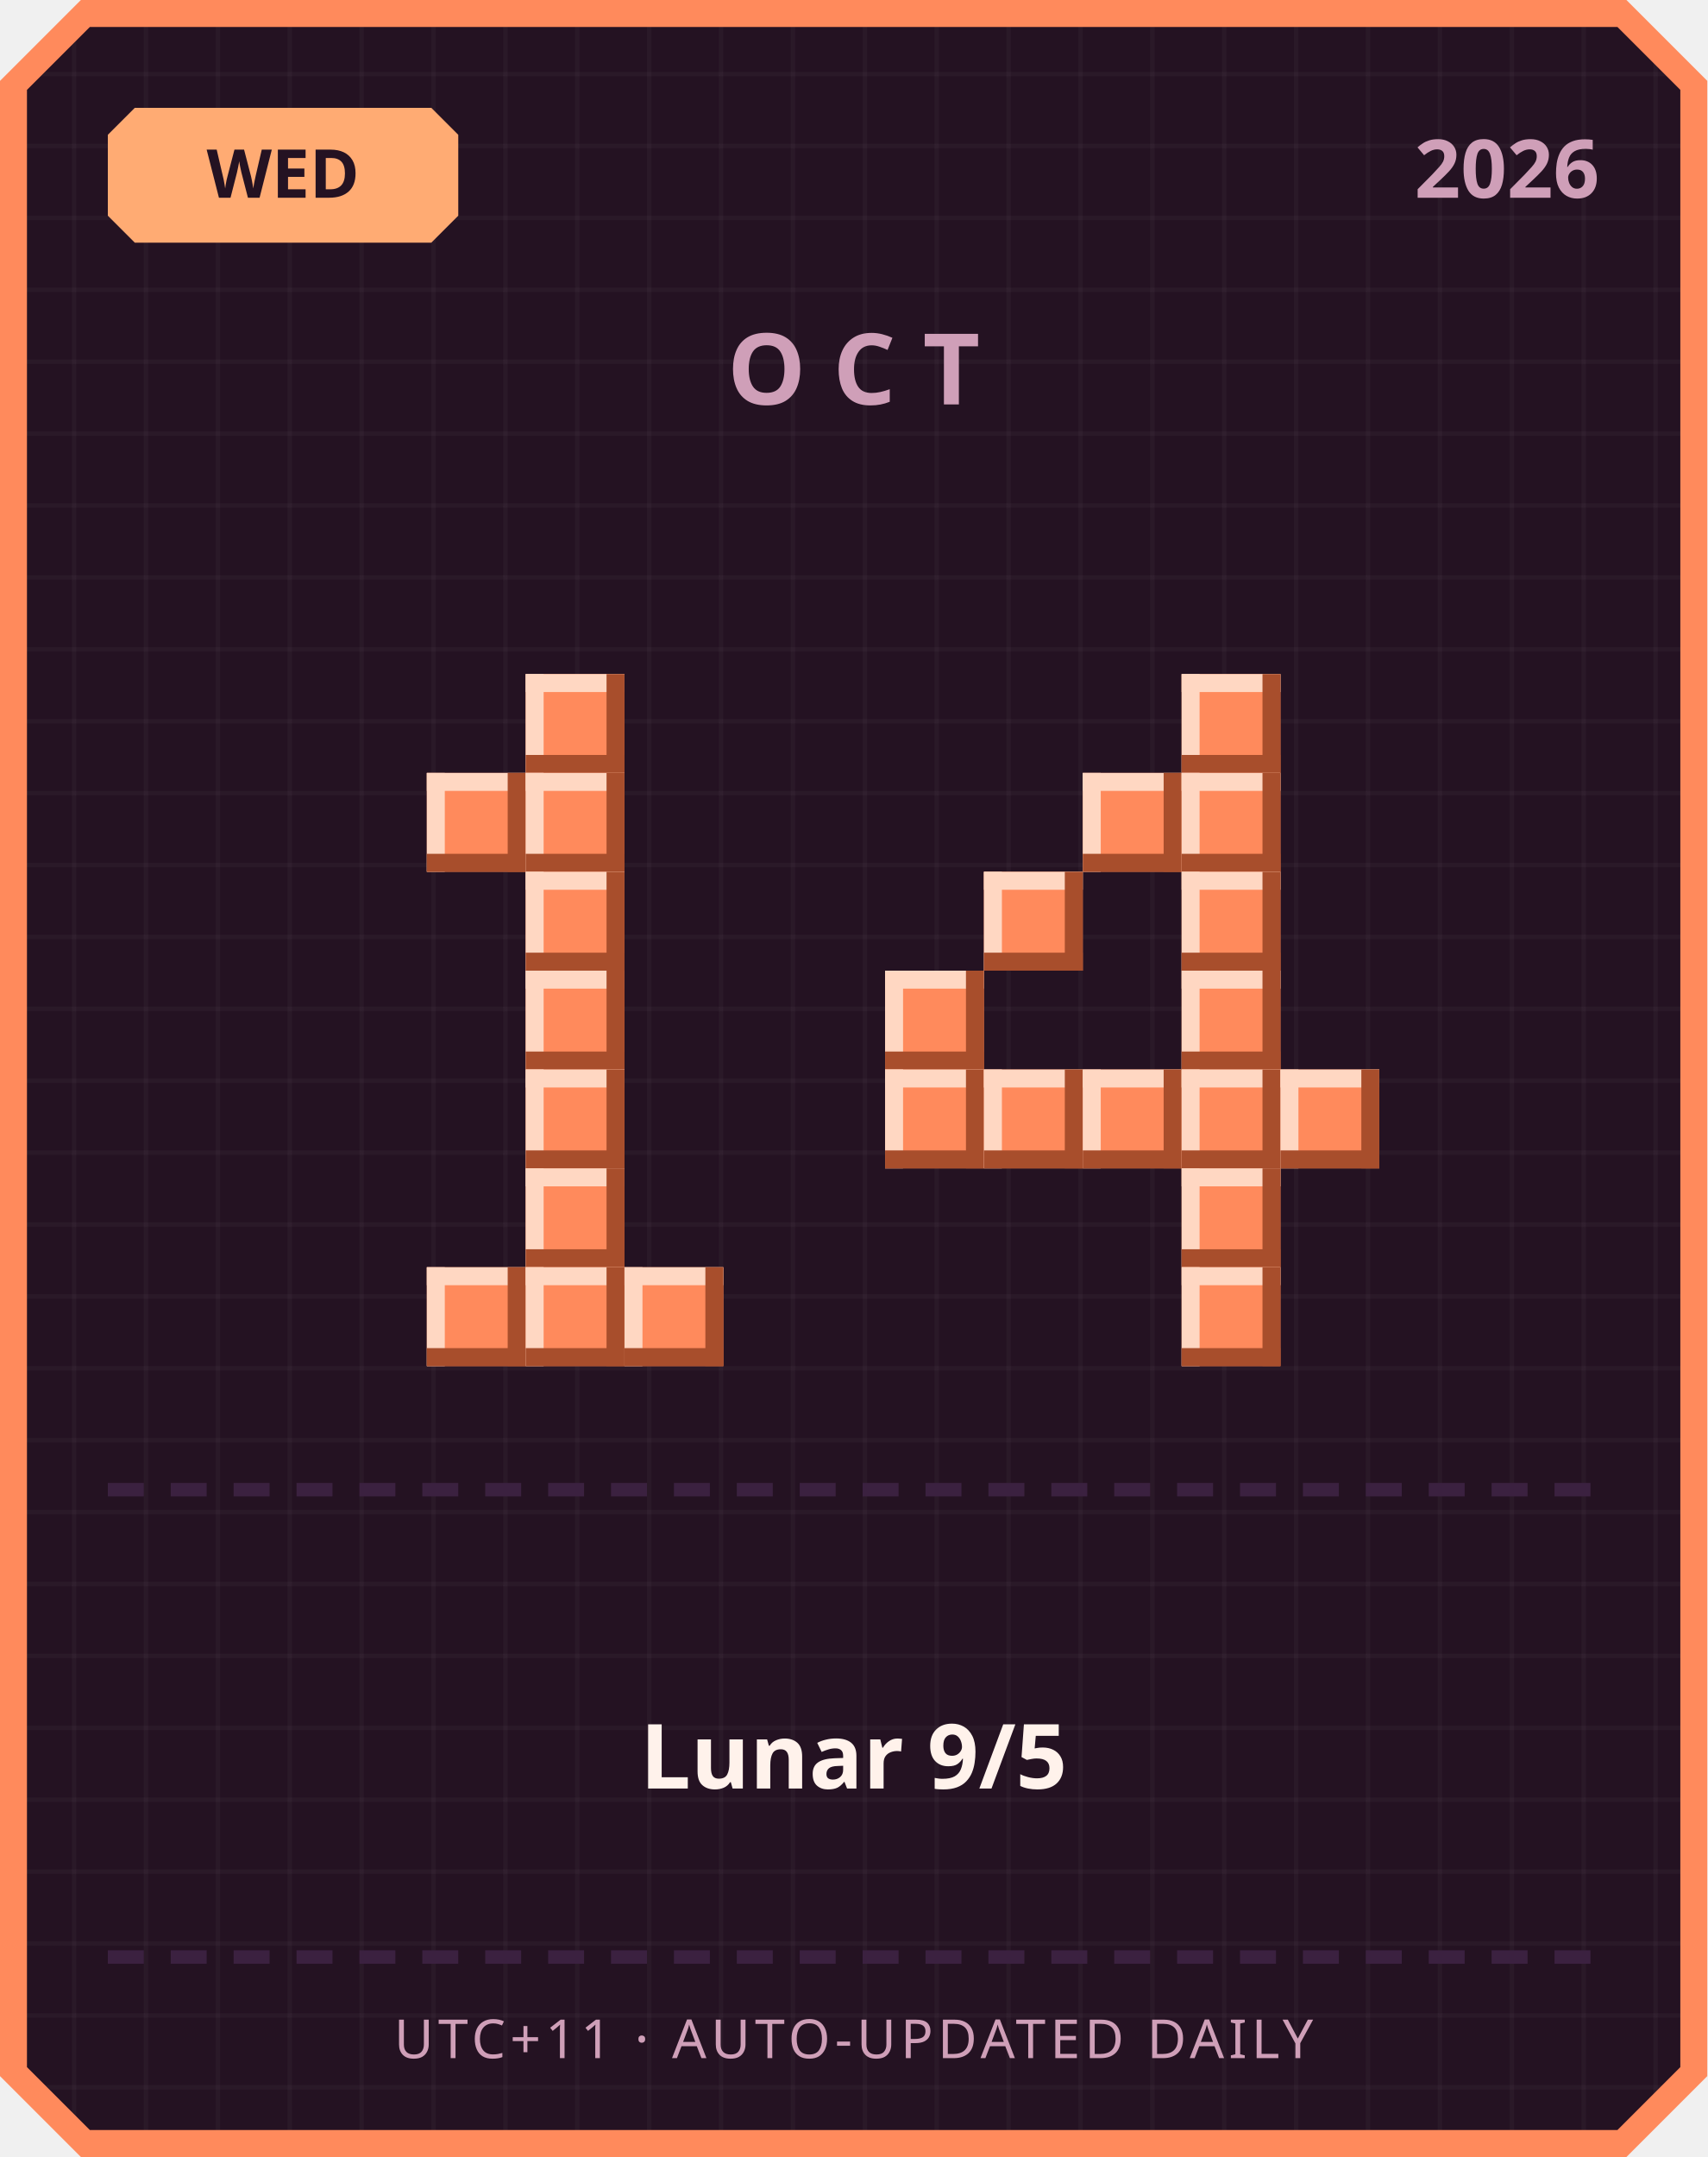
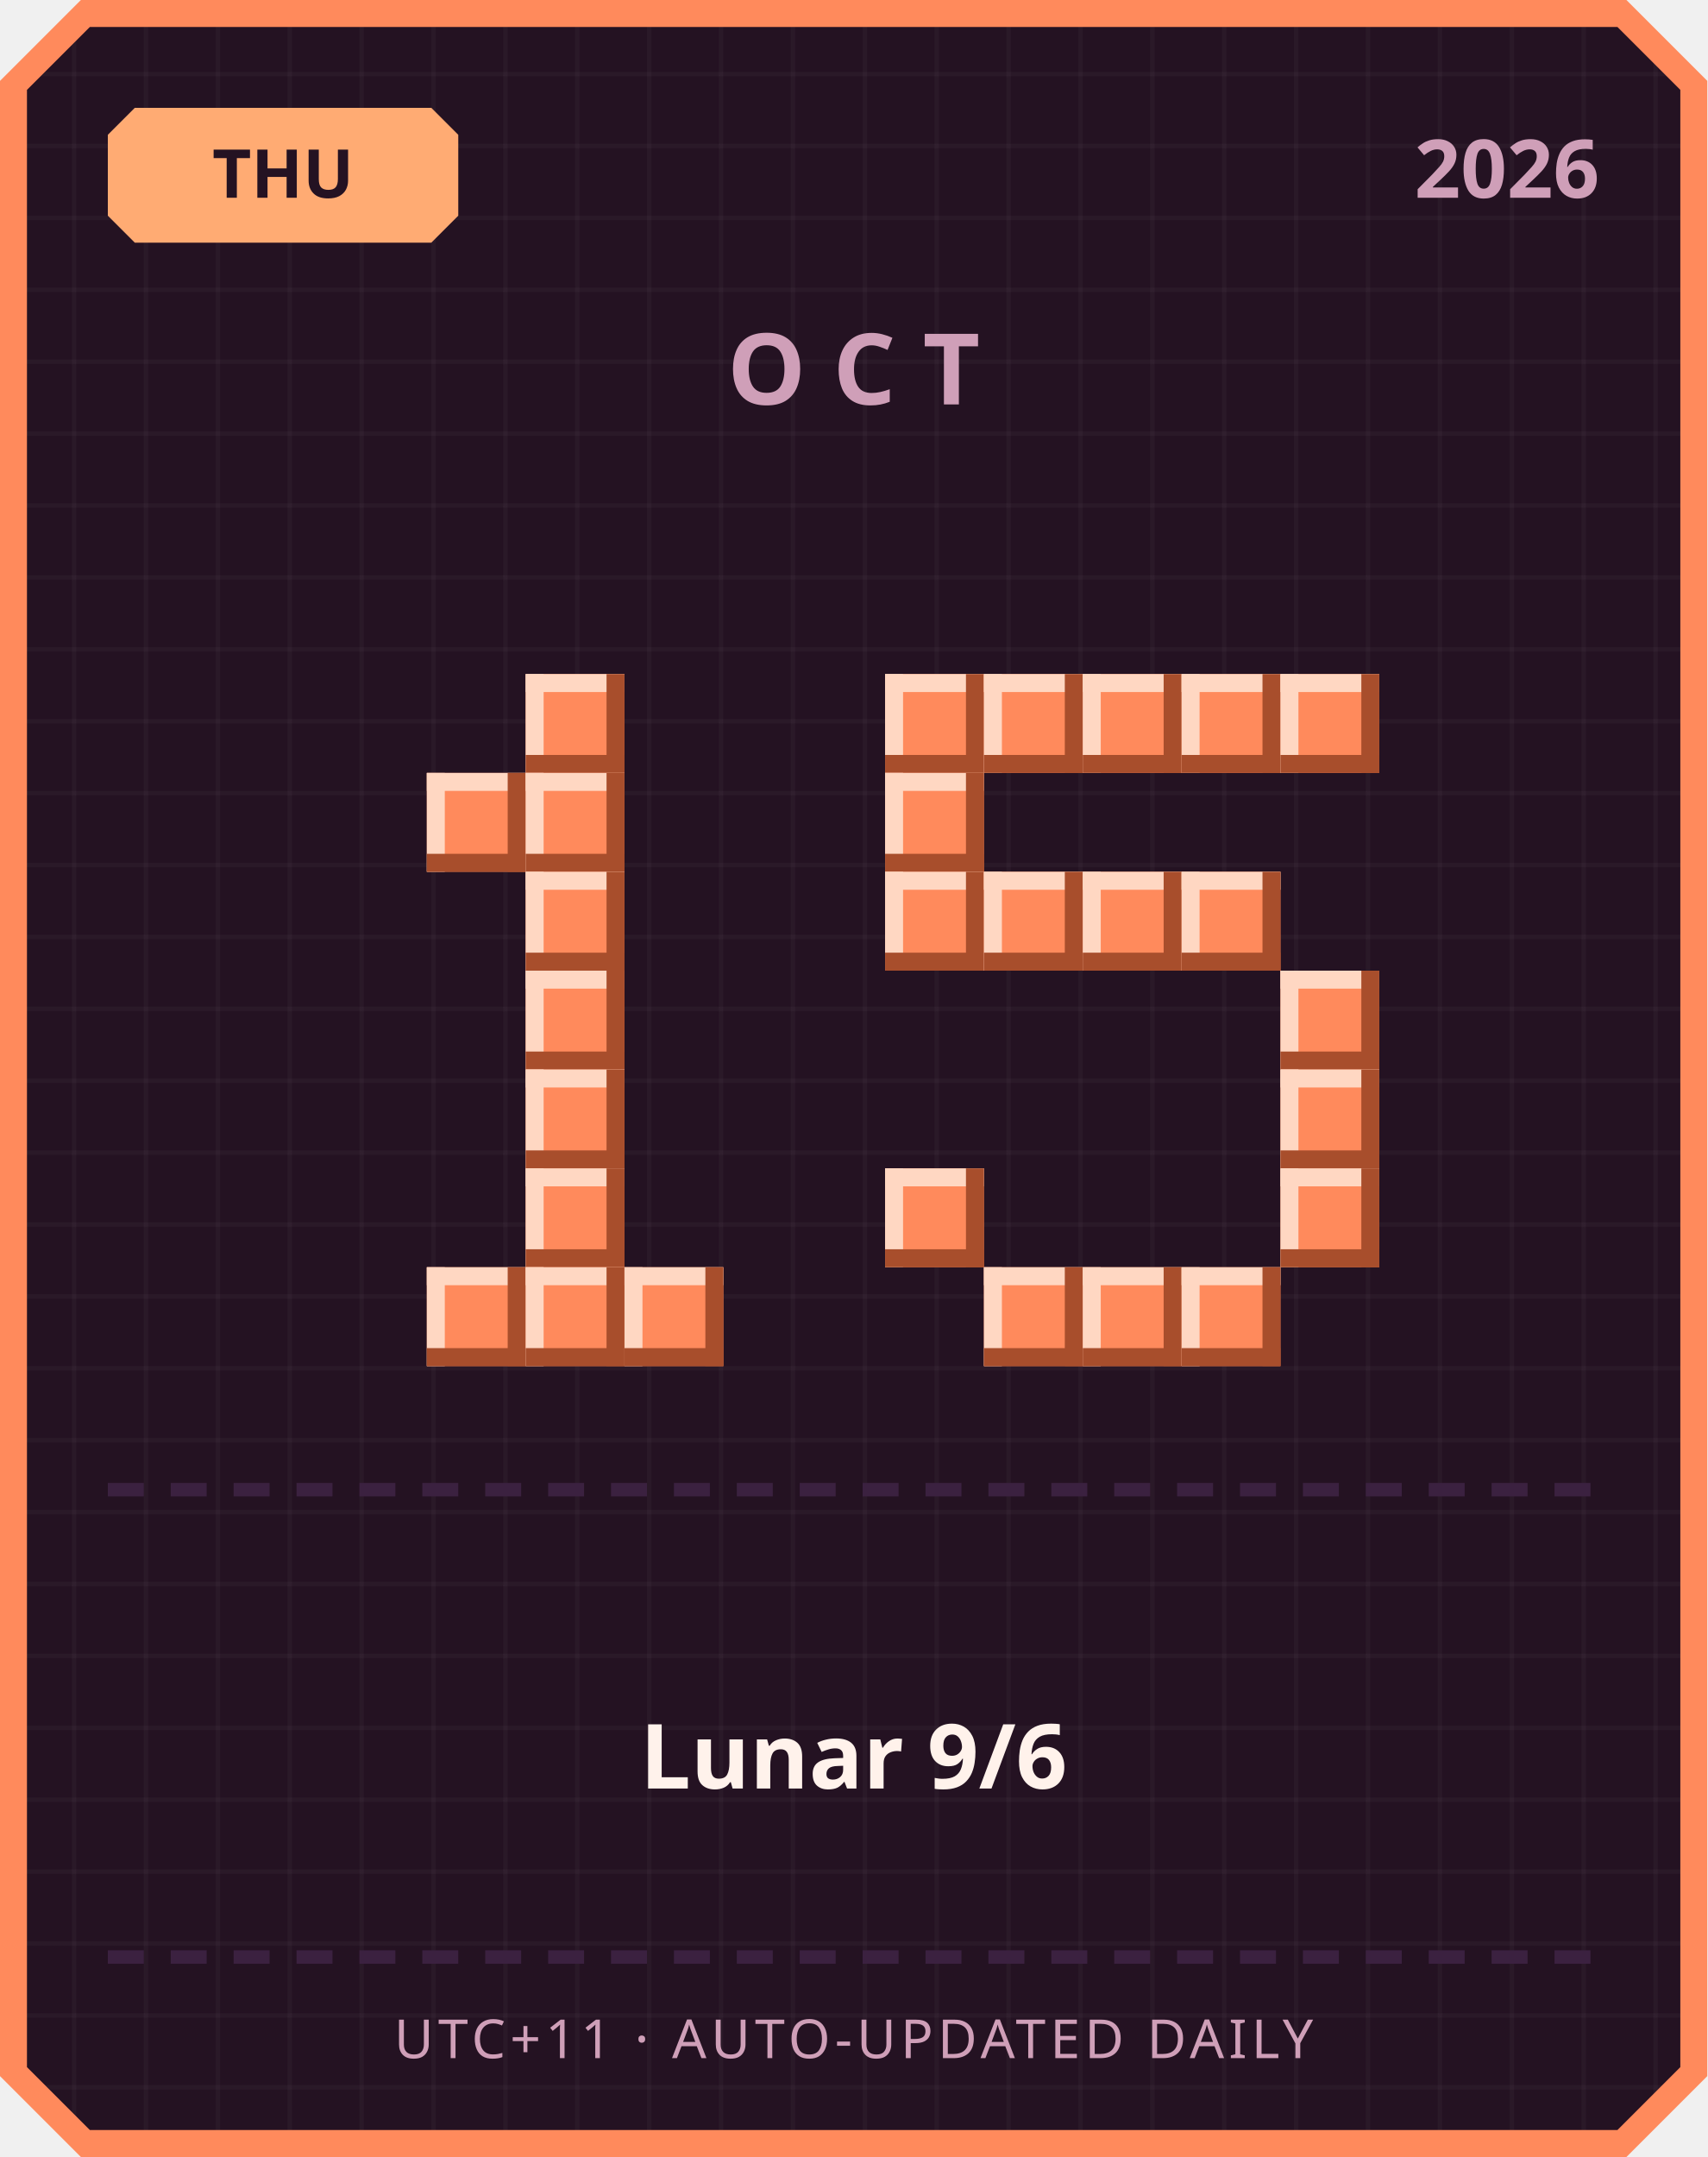
<svg xmlns="http://www.w3.org/2000/svg" width="380" height="480" viewBox="0 0 380 480">
  <defs>
    <pattern id="grid" width="16" height="16" patternUnits="userSpaceOnUse">
      <rect width="16" height="16" fill="#241222" />
      <rect width="1" height="16" fill="#ffffff" opacity="0.03" />
      <rect width="16" height="1" fill="#ffffff" opacity="0.03" />
    </pattern>
  </defs>
  <path d="M 18,0 L 362,0 L 380,18 L 380,462 L 362,480 L 18,480 L 0,462 L 0,18 Z" fill="#ff8a5c" />
  <path d="M 20,6 L 360,6 L 374,20 L 374,460 L 360,474 L 20,474 L 6,460 L 6,20 Z" fill="url(#grid)" />
  <path d="M 30,24 L 96,24 L 102,30 L 102,48 L 96,54 L 30,54 L 24,48 L 24,30 Z" fill="#ffab73" />
-   <text x="63" y="44" text-anchor="middle" font-family="'Segoe UI', sans-serif" font-size="15" font-weight="700" fill="#241222">WED</text>
+   <text x="63" y="44" text-anchor="middle" font-family="'Segoe UI', sans-serif" font-size="15" font-weight="700" fill="#241222">THU</text>
  <text x="356" y="44" text-anchor="end" font-family="'Segoe UI', sans-serif" font-size="18" font-weight="700" fill="#cf9fb8">2026</text>
  <text x="190" y="90" text-anchor="middle" font-family="'Segoe UI', sans-serif" font-size="22" font-weight="700" letter-spacing="6" fill="#cf9fb8">OCT</text>
  <rect x="117" y="150" width="22" height="22" fill="#ff8a5c" />
  <rect x="117" y="150" width="22" height="4" fill="#ffd7c2" />
  <rect x="117" y="150" width="4" height="22" fill="#ffd7c2" />
  <rect x="117" y="168" width="22" height="4" fill="#a84e2c" />
  <rect x="135" y="150" width="4" height="22" fill="#a84e2c" />
  <rect x="95" y="172" width="22" height="22" fill="#ff8a5c" />
  <rect x="95" y="172" width="22" height="4" fill="#ffd7c2" />
  <rect x="95" y="172" width="4" height="22" fill="#ffd7c2" />
  <rect x="95" y="190" width="22" height="4" fill="#a84e2c" />
  <rect x="113" y="172" width="4" height="22" fill="#a84e2c" />
  <rect x="117" y="172" width="22" height="22" fill="#ff8a5c" />
  <rect x="117" y="172" width="22" height="4" fill="#ffd7c2" />
  <rect x="117" y="172" width="4" height="22" fill="#ffd7c2" />
  <rect x="117" y="190" width="22" height="4" fill="#a84e2c" />
  <rect x="135" y="172" width="4" height="22" fill="#a84e2c" />
  <rect x="117" y="194" width="22" height="22" fill="#ff8a5c" />
  <rect x="117" y="194" width="22" height="4" fill="#ffd7c2" />
  <rect x="117" y="194" width="4" height="22" fill="#ffd7c2" />
  <rect x="117" y="212" width="22" height="4" fill="#a84e2c" />
  <rect x="135" y="194" width="4" height="22" fill="#a84e2c" />
  <rect x="117" y="216" width="22" height="22" fill="#ff8a5c" />
  <rect x="117" y="216" width="22" height="4" fill="#ffd7c2" />
  <rect x="117" y="216" width="4" height="22" fill="#ffd7c2" />
  <rect x="117" y="234" width="22" height="4" fill="#a84e2c" />
  <rect x="135" y="216" width="4" height="22" fill="#a84e2c" />
  <rect x="117" y="238" width="22" height="22" fill="#ff8a5c" />
  <rect x="117" y="238" width="22" height="4" fill="#ffd7c2" />
  <rect x="117" y="238" width="4" height="22" fill="#ffd7c2" />
  <rect x="117" y="256" width="22" height="4" fill="#a84e2c" />
  <rect x="135" y="238" width="4" height="22" fill="#a84e2c" />
  <rect x="117" y="260" width="22" height="22" fill="#ff8a5c" />
  <rect x="117" y="260" width="22" height="4" fill="#ffd7c2" />
  <rect x="117" y="260" width="4" height="22" fill="#ffd7c2" />
  <rect x="117" y="278" width="22" height="4" fill="#a84e2c" />
  <rect x="135" y="260" width="4" height="22" fill="#a84e2c" />
  <rect x="95" y="282" width="22" height="22" fill="#ff8a5c" />
  <rect x="95" y="282" width="22" height="4" fill="#ffd7c2" />
  <rect x="95" y="282" width="4" height="22" fill="#ffd7c2" />
  <rect x="95" y="300" width="22" height="4" fill="#a84e2c" />
  <rect x="113" y="282" width="4" height="22" fill="#a84e2c" />
  <rect x="117" y="282" width="22" height="22" fill="#ff8a5c" />
  <rect x="117" y="282" width="22" height="4" fill="#ffd7c2" />
  <rect x="117" y="282" width="4" height="22" fill="#ffd7c2" />
  <rect x="117" y="300" width="22" height="4" fill="#a84e2c" />
  <rect x="135" y="282" width="4" height="22" fill="#a84e2c" />
  <rect x="139" y="282" width="22" height="22" fill="#ff8a5c" />
  <rect x="139" y="282" width="22" height="4" fill="#ffd7c2" />
  <rect x="139" y="282" width="4" height="22" fill="#ffd7c2" />
  <rect x="139" y="300" width="22" height="4" fill="#a84e2c" />
  <rect x="157" y="282" width="4" height="22" fill="#a84e2c" />
+   <rect x="197" y="150" width="22" height="22" fill="#ff8a5c" />
+   <rect x="197" y="150" width="22" height="4" fill="#ffd7c2" />
+   <rect x="197" y="150" width="4" height="22" fill="#ffd7c2" />
+   <rect x="197" y="168" width="22" height="4" fill="#a84e2c" />
+   <rect x="215" y="150" width="4" height="22" fill="#a84e2c" />
+   <rect x="219" y="150" width="22" height="22" fill="#ff8a5c" />
+   <rect x="219" y="150" width="22" height="4" fill="#ffd7c2" />
+   <rect x="219" y="150" width="4" height="22" fill="#ffd7c2" />
+   <rect x="219" y="168" width="22" height="4" fill="#a84e2c" />
+   <rect x="237" y="150" width="4" height="22" fill="#a84e2c" />
+   <rect x="241" y="150" width="22" height="22" fill="#ff8a5c" />
+   <rect x="241" y="150" width="22" height="4" fill="#ffd7c2" />
+   <rect x="241" y="150" width="4" height="22" fill="#ffd7c2" />
+   <rect x="241" y="168" width="22" height="4" fill="#a84e2c" />
+   <rect x="259" y="150" width="4" height="22" fill="#a84e2c" />
  <rect x="263" y="150" width="22" height="22" fill="#ff8a5c" />
  <rect x="263" y="150" width="22" height="4" fill="#ffd7c2" />
  <rect x="263" y="150" width="4" height="22" fill="#ffd7c2" />
  <rect x="263" y="168" width="22" height="4" fill="#a84e2c" />
  <rect x="281" y="150" width="4" height="22" fill="#a84e2c" />
-   <rect x="241" y="172" width="22" height="22" fill="#ff8a5c" />
-   <rect x="241" y="172" width="22" height="4" fill="#ffd7c2" />
-   <rect x="241" y="172" width="4" height="22" fill="#ffd7c2" />
-   <rect x="241" y="190" width="22" height="4" fill="#a84e2c" />
-   <rect x="259" y="172" width="4" height="22" fill="#a84e2c" />
-   <rect x="263" y="172" width="22" height="22" fill="#ff8a5c" />
-   <rect x="263" y="172" width="22" height="4" fill="#ffd7c2" />
-   <rect x="263" y="172" width="4" height="22" fill="#ffd7c2" />
-   <rect x="263" y="190" width="22" height="4" fill="#a84e2c" />
-   <rect x="281" y="172" width="4" height="22" fill="#a84e2c" />
+   <rect x="285" y="150" width="22" height="22" fill="#ff8a5c" />
+   <rect x="285" y="150" width="22" height="4" fill="#ffd7c2" />
+   <rect x="285" y="150" width="4" height="22" fill="#ffd7c2" />
+   <rect x="285" y="168" width="22" height="4" fill="#a84e2c" />
+   <rect x="303" y="150" width="4" height="22" fill="#a84e2c" />
+   <rect x="197" y="172" width="22" height="22" fill="#ff8a5c" />
+   <rect x="197" y="172" width="22" height="4" fill="#ffd7c2" />
+   <rect x="197" y="172" width="4" height="22" fill="#ffd7c2" />
+   <rect x="197" y="190" width="22" height="4" fill="#a84e2c" />
+   <rect x="215" y="172" width="4" height="22" fill="#a84e2c" />
+   <rect x="197" y="194" width="22" height="22" fill="#ff8a5c" />
+   <rect x="197" y="194" width="22" height="4" fill="#ffd7c2" />
+   <rect x="197" y="194" width="4" height="22" fill="#ffd7c2" />
+   <rect x="197" y="212" width="22" height="4" fill="#a84e2c" />
+   <rect x="215" y="194" width="4" height="22" fill="#a84e2c" />
  <rect x="219" y="194" width="22" height="22" fill="#ff8a5c" />
  <rect x="219" y="194" width="22" height="4" fill="#ffd7c2" />
  <rect x="219" y="194" width="4" height="22" fill="#ffd7c2" />
  <rect x="219" y="212" width="22" height="4" fill="#a84e2c" />
  <rect x="237" y="194" width="4" height="22" fill="#a84e2c" />
+   <rect x="241" y="194" width="22" height="22" fill="#ff8a5c" />
+   <rect x="241" y="194" width="22" height="4" fill="#ffd7c2" />
+   <rect x="241" y="194" width="4" height="22" fill="#ffd7c2" />
+   <rect x="241" y="212" width="22" height="4" fill="#a84e2c" />
+   <rect x="259" y="194" width="4" height="22" fill="#a84e2c" />
  <rect x="263" y="194" width="22" height="22" fill="#ff8a5c" />
  <rect x="263" y="194" width="22" height="4" fill="#ffd7c2" />
  <rect x="263" y="194" width="4" height="22" fill="#ffd7c2" />
  <rect x="263" y="212" width="22" height="4" fill="#a84e2c" />
  <rect x="281" y="194" width="4" height="22" fill="#a84e2c" />
-   <rect x="197" y="216" width="22" height="22" fill="#ff8a5c" />
-   <rect x="197" y="216" width="22" height="4" fill="#ffd7c2" />
-   <rect x="197" y="216" width="4" height="22" fill="#ffd7c2" />
-   <rect x="197" y="234" width="22" height="4" fill="#a84e2c" />
-   <rect x="215" y="216" width="4" height="22" fill="#a84e2c" />
-   <rect x="263" y="216" width="22" height="22" fill="#ff8a5c" />
-   <rect x="263" y="216" width="22" height="4" fill="#ffd7c2" />
-   <rect x="263" y="216" width="4" height="22" fill="#ffd7c2" />
-   <rect x="263" y="234" width="22" height="4" fill="#a84e2c" />
-   <rect x="281" y="216" width="4" height="22" fill="#a84e2c" />
-   <rect x="197" y="238" width="22" height="22" fill="#ff8a5c" />
-   <rect x="197" y="238" width="22" height="4" fill="#ffd7c2" />
-   <rect x="197" y="238" width="4" height="22" fill="#ffd7c2" />
-   <rect x="197" y="256" width="22" height="4" fill="#a84e2c" />
-   <rect x="215" y="238" width="4" height="22" fill="#a84e2c" />
-   <rect x="219" y="238" width="22" height="22" fill="#ff8a5c" />
-   <rect x="219" y="238" width="22" height="4" fill="#ffd7c2" />
-   <rect x="219" y="238" width="4" height="22" fill="#ffd7c2" />
-   <rect x="219" y="256" width="22" height="4" fill="#a84e2c" />
-   <rect x="237" y="238" width="4" height="22" fill="#a84e2c" />
-   <rect x="241" y="238" width="22" height="22" fill="#ff8a5c" />
-   <rect x="241" y="238" width="22" height="4" fill="#ffd7c2" />
-   <rect x="241" y="238" width="4" height="22" fill="#ffd7c2" />
-   <rect x="241" y="256" width="22" height="4" fill="#a84e2c" />
-   <rect x="259" y="238" width="4" height="22" fill="#a84e2c" />
-   <rect x="263" y="238" width="22" height="22" fill="#ff8a5c" />
-   <rect x="263" y="238" width="22" height="4" fill="#ffd7c2" />
-   <rect x="263" y="238" width="4" height="22" fill="#ffd7c2" />
-   <rect x="263" y="256" width="22" height="4" fill="#a84e2c" />
-   <rect x="281" y="238" width="4" height="22" fill="#a84e2c" />
+   <rect x="285" y="216" width="22" height="22" fill="#ff8a5c" />
+   <rect x="285" y="216" width="22" height="4" fill="#ffd7c2" />
+   <rect x="285" y="216" width="4" height="22" fill="#ffd7c2" />
+   <rect x="285" y="234" width="22" height="4" fill="#a84e2c" />
+   <rect x="303" y="216" width="4" height="22" fill="#a84e2c" />
  <rect x="285" y="238" width="22" height="22" fill="#ff8a5c" />
  <rect x="285" y="238" width="22" height="4" fill="#ffd7c2" />
  <rect x="285" y="238" width="4" height="22" fill="#ffd7c2" />
  <rect x="285" y="256" width="22" height="4" fill="#a84e2c" />
  <rect x="303" y="238" width="4" height="22" fill="#a84e2c" />
-   <rect x="263" y="260" width="22" height="22" fill="#ff8a5c" />
-   <rect x="263" y="260" width="22" height="4" fill="#ffd7c2" />
-   <rect x="263" y="260" width="4" height="22" fill="#ffd7c2" />
-   <rect x="263" y="278" width="22" height="4" fill="#a84e2c" />
-   <rect x="281" y="260" width="4" height="22" fill="#a84e2c" />
+   <rect x="197" y="260" width="22" height="22" fill="#ff8a5c" />
+   <rect x="197" y="260" width="22" height="4" fill="#ffd7c2" />
+   <rect x="197" y="260" width="4" height="22" fill="#ffd7c2" />
+   <rect x="197" y="278" width="22" height="4" fill="#a84e2c" />
+   <rect x="215" y="260" width="4" height="22" fill="#a84e2c" />
+   <rect x="285" y="260" width="22" height="22" fill="#ff8a5c" />
+   <rect x="285" y="260" width="22" height="4" fill="#ffd7c2" />
+   <rect x="285" y="260" width="4" height="22" fill="#ffd7c2" />
+   <rect x="285" y="278" width="22" height="4" fill="#a84e2c" />
+   <rect x="303" y="260" width="4" height="22" fill="#a84e2c" />
+   <rect x="219" y="282" width="22" height="22" fill="#ff8a5c" />
+   <rect x="219" y="282" width="22" height="4" fill="#ffd7c2" />
+   <rect x="219" y="282" width="4" height="22" fill="#ffd7c2" />
+   <rect x="219" y="300" width="22" height="4" fill="#a84e2c" />
+   <rect x="237" y="282" width="4" height="22" fill="#a84e2c" />
+   <rect x="241" y="282" width="22" height="22" fill="#ff8a5c" />
+   <rect x="241" y="282" width="22" height="4" fill="#ffd7c2" />
+   <rect x="241" y="282" width="4" height="22" fill="#ffd7c2" />
+   <rect x="241" y="300" width="22" height="4" fill="#a84e2c" />
+   <rect x="259" y="282" width="4" height="22" fill="#a84e2c" />
  <rect x="263" y="282" width="22" height="22" fill="#ff8a5c" />
  <rect x="263" y="282" width="22" height="4" fill="#ffd7c2" />
  <rect x="263" y="282" width="4" height="22" fill="#ffd7c2" />
  <rect x="263" y="300" width="22" height="4" fill="#a84e2c" />
  <rect x="281" y="282" width="4" height="22" fill="#a84e2c" />
  <rect x="24" y="330" width="8" height="3" fill="#3b2140" />
  <rect x="38" y="330" width="8" height="3" fill="#3b2140" />
  <rect x="52" y="330" width="8" height="3" fill="#3b2140" />
  <rect x="66" y="330" width="8" height="3" fill="#3b2140" />
  <rect x="80" y="330" width="8" height="3" fill="#3b2140" />
  <rect x="94" y="330" width="8" height="3" fill="#3b2140" />
  <rect x="108" y="330" width="8" height="3" fill="#3b2140" />
  <rect x="122" y="330" width="8" height="3" fill="#3b2140" />
  <rect x="136" y="330" width="8" height="3" fill="#3b2140" />
  <rect x="150" y="330" width="8" height="3" fill="#3b2140" />
  <rect x="164" y="330" width="8" height="3" fill="#3b2140" />
  <rect x="178" y="330" width="8" height="3" fill="#3b2140" />
  <rect x="192" y="330" width="8" height="3" fill="#3b2140" />
  <rect x="206" y="330" width="8" height="3" fill="#3b2140" />
  <rect x="220" y="330" width="8" height="3" fill="#3b2140" />
  <rect x="234" y="330" width="8" height="3" fill="#3b2140" />
  <rect x="248" y="330" width="8" height="3" fill="#3b2140" />
  <rect x="262" y="330" width="8" height="3" fill="#3b2140" />
  <rect x="276" y="330" width="8" height="3" fill="#3b2140" />
  <rect x="290" y="330" width="8" height="3" fill="#3b2140" />
  <rect x="304" y="330" width="8" height="3" fill="#3b2140" />
  <rect x="318" y="330" width="8" height="3" fill="#3b2140" />
  <rect x="332" y="330" width="8" height="3" fill="#3b2140" />
  <rect x="346" y="330" width="8" height="3" fill="#3b2140" />
-   <text x="190" y="398" text-anchor="middle" font-family="'Segoe UI', 'Microsoft JhengHei', sans-serif" font-size="20" font-weight="700" fill="#fff2eb">Lunar 9/5</text>
+   <text x="190" y="398" text-anchor="middle" font-family="'Segoe UI', 'Microsoft JhengHei', sans-serif" font-size="20" font-weight="700" fill="#fff2eb">Lunar 9/6</text>
  <rect x="24" y="434" width="8" height="3" fill="#3b2140" />
  <rect x="38" y="434" width="8" height="3" fill="#3b2140" />
  <rect x="52" y="434" width="8" height="3" fill="#3b2140" />
  <rect x="66" y="434" width="8" height="3" fill="#3b2140" />
  <rect x="80" y="434" width="8" height="3" fill="#3b2140" />
  <rect x="94" y="434" width="8" height="3" fill="#3b2140" />
  <rect x="108" y="434" width="8" height="3" fill="#3b2140" />
  <rect x="122" y="434" width="8" height="3" fill="#3b2140" />
  <rect x="136" y="434" width="8" height="3" fill="#3b2140" />
  <rect x="150" y="434" width="8" height="3" fill="#3b2140" />
  <rect x="164" y="434" width="8" height="3" fill="#3b2140" />
  <rect x="178" y="434" width="8" height="3" fill="#3b2140" />
  <rect x="192" y="434" width="8" height="3" fill="#3b2140" />
  <rect x="206" y="434" width="8" height="3" fill="#3b2140" />
  <rect x="220" y="434" width="8" height="3" fill="#3b2140" />
  <rect x="234" y="434" width="8" height="3" fill="#3b2140" />
  <rect x="248" y="434" width="8" height="3" fill="#3b2140" />
  <rect x="262" y="434" width="8" height="3" fill="#3b2140" />
  <rect x="276" y="434" width="8" height="3" fill="#3b2140" />
  <rect x="290" y="434" width="8" height="3" fill="#3b2140" />
  <rect x="304" y="434" width="8" height="3" fill="#3b2140" />
  <rect x="318" y="434" width="8" height="3" fill="#3b2140" />
  <rect x="332" y="434" width="8" height="3" fill="#3b2140" />
  <rect x="346" y="434" width="8" height="3" fill="#3b2140" />
  <text x="190" y="458" text-anchor="middle" font-family="'Segoe UI', sans-serif" font-size="12" letter-spacing="1" fill="#cf9fb8">UTC+11 · AUTO-UPDATED DAILY</text>
</svg>
